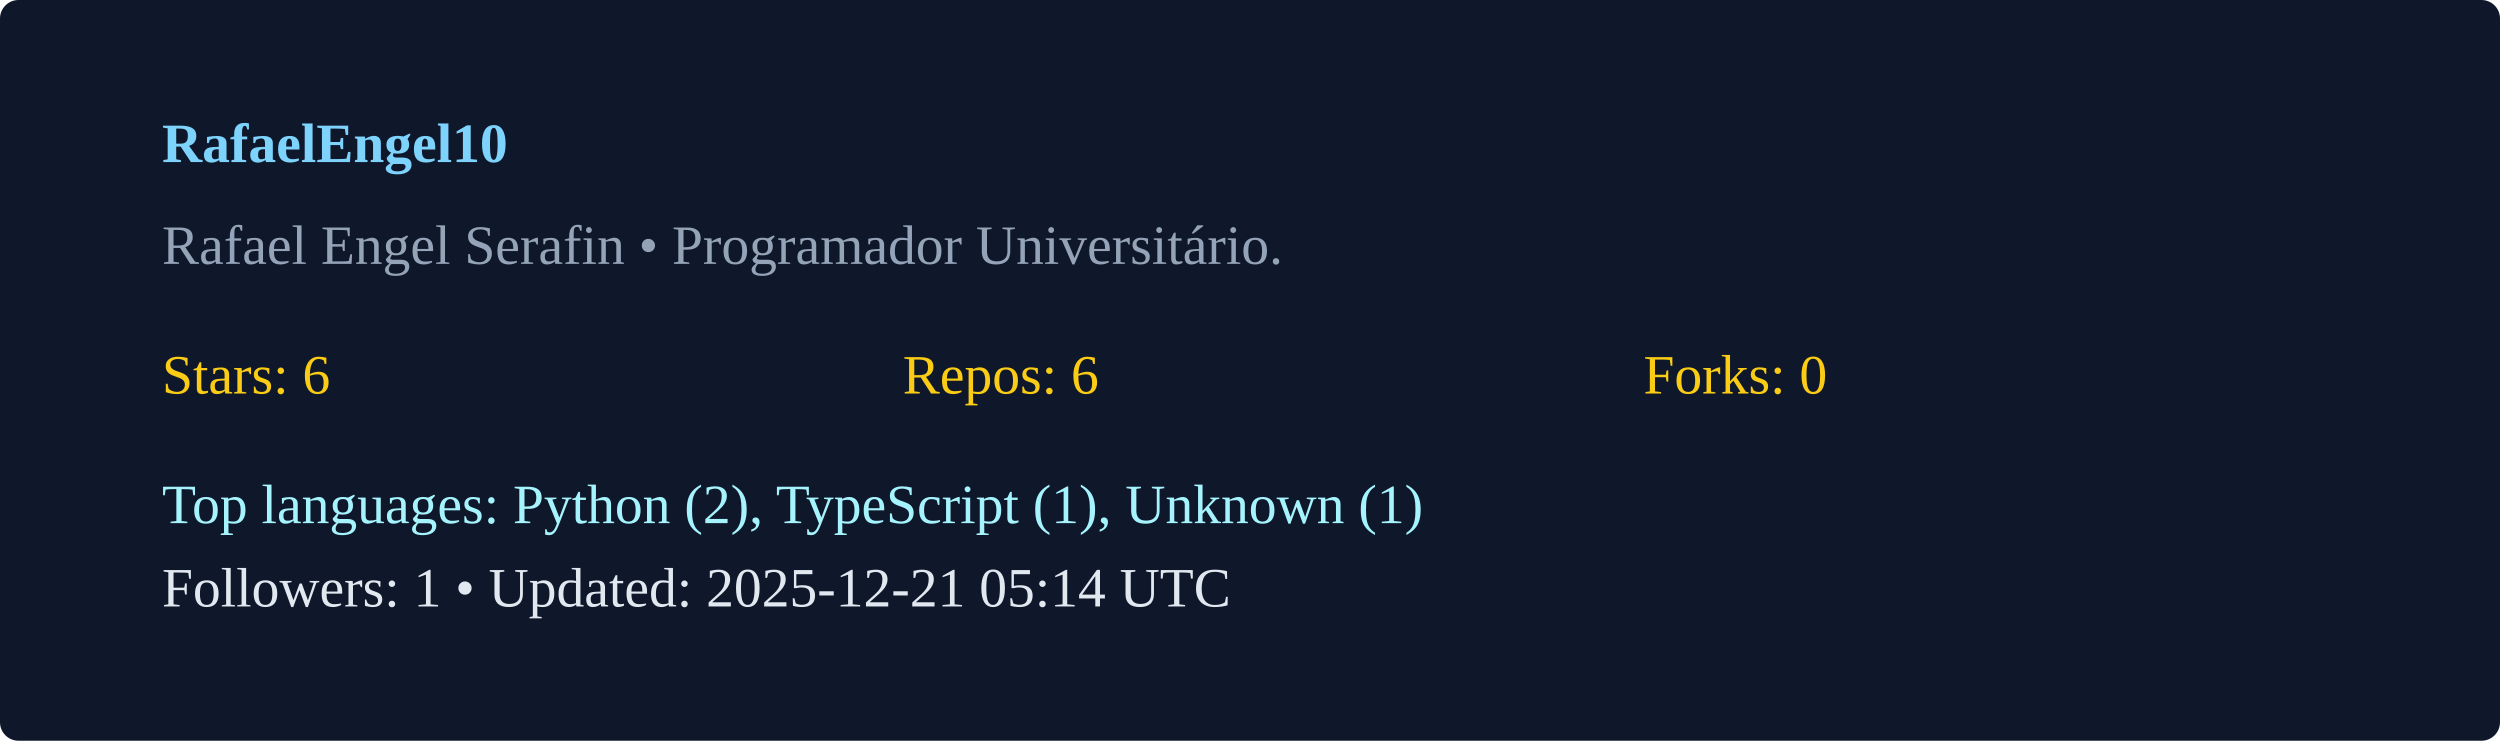
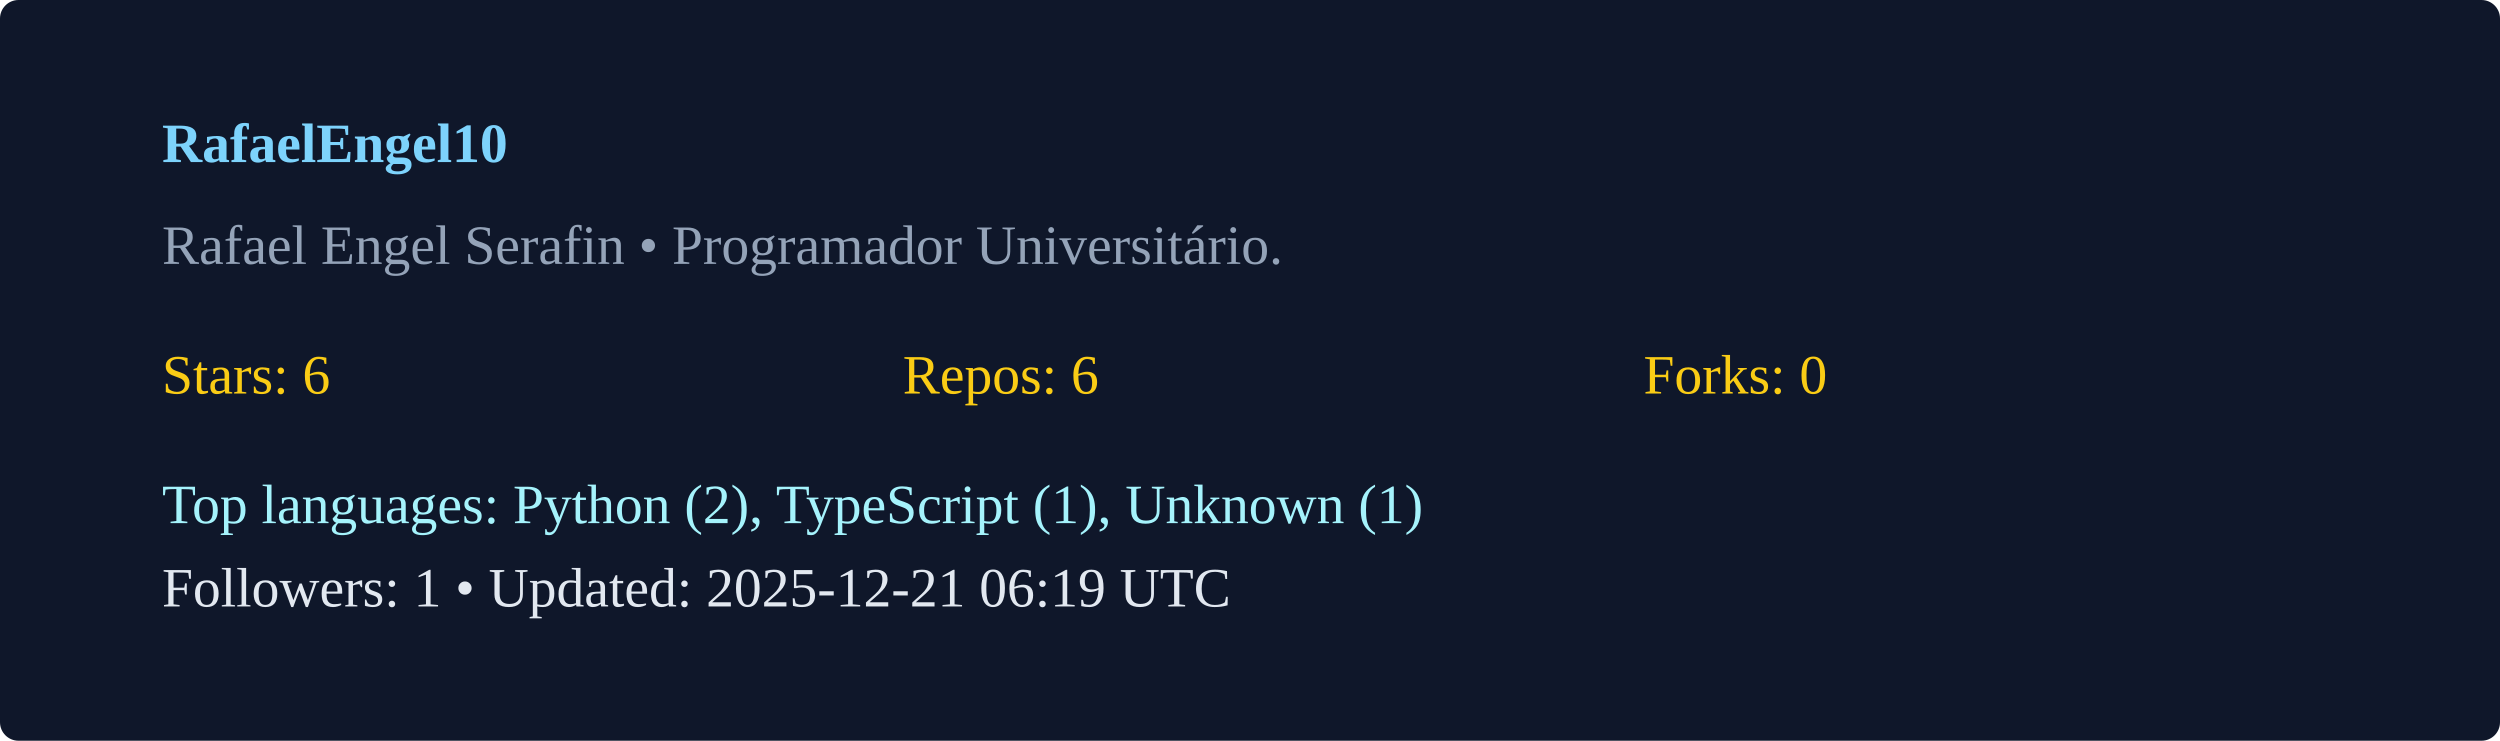
<svg xmlns="http://www.w3.org/2000/svg" width="540" height="160" viewBox="0 0 540 160">
  <rect width="100%" height="100%" rx="4" fill="#0f172a" />
  <g transform="translate(35,35)">
    <text x="0" y="0" fill="#7dd3fc" font-weight="600">RafaelEngel10</text>
    <text x="0" y="22" fill="#94a3b8">Rafael Engel Serafin  • Programador Universitário. </text>
    <g transform="translate(0,50)">
      <text x="0" y="0" fill="#facc15">Stars: 6</text>
      <text x="160" y="0" fill="#facc15">Repos: 6</text>
      <text x="320" y="0" fill="#facc15">Forks: 0</text>
      <text x="0" y="28" fill="#a5f3fc">Top languages: Python (2), TypeScript (1), Unknown (1)</text>
-       <text x="0" y="46" fill="#e2e8f0">Followers: 1 • Updated: 2025-12-21 05:14 UTC</text>
+       <text x="0" y="46" fill="#e2e8f0">Followers: 1 • Updated: 2025-12-21 06:19 UTC</text>
    </g>
  </g>
</svg>
